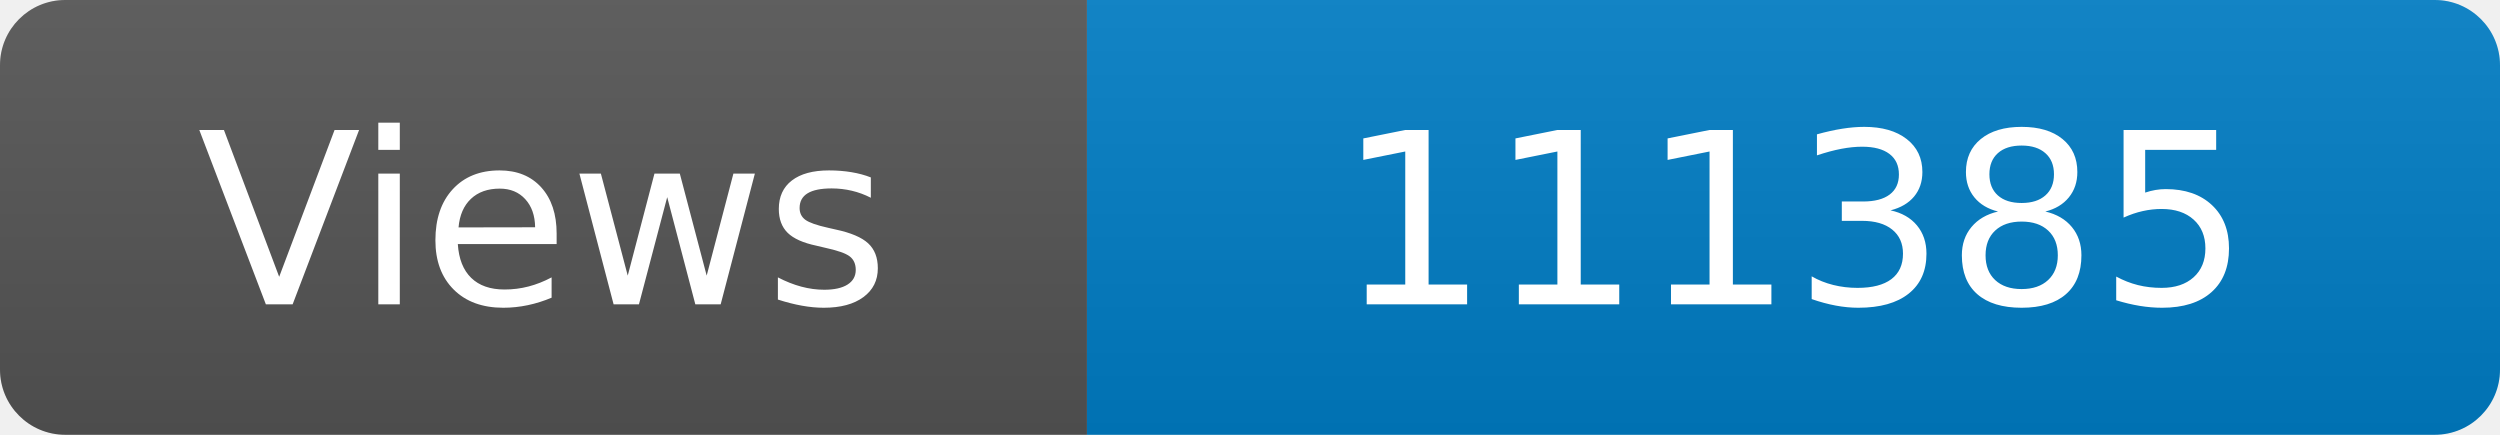
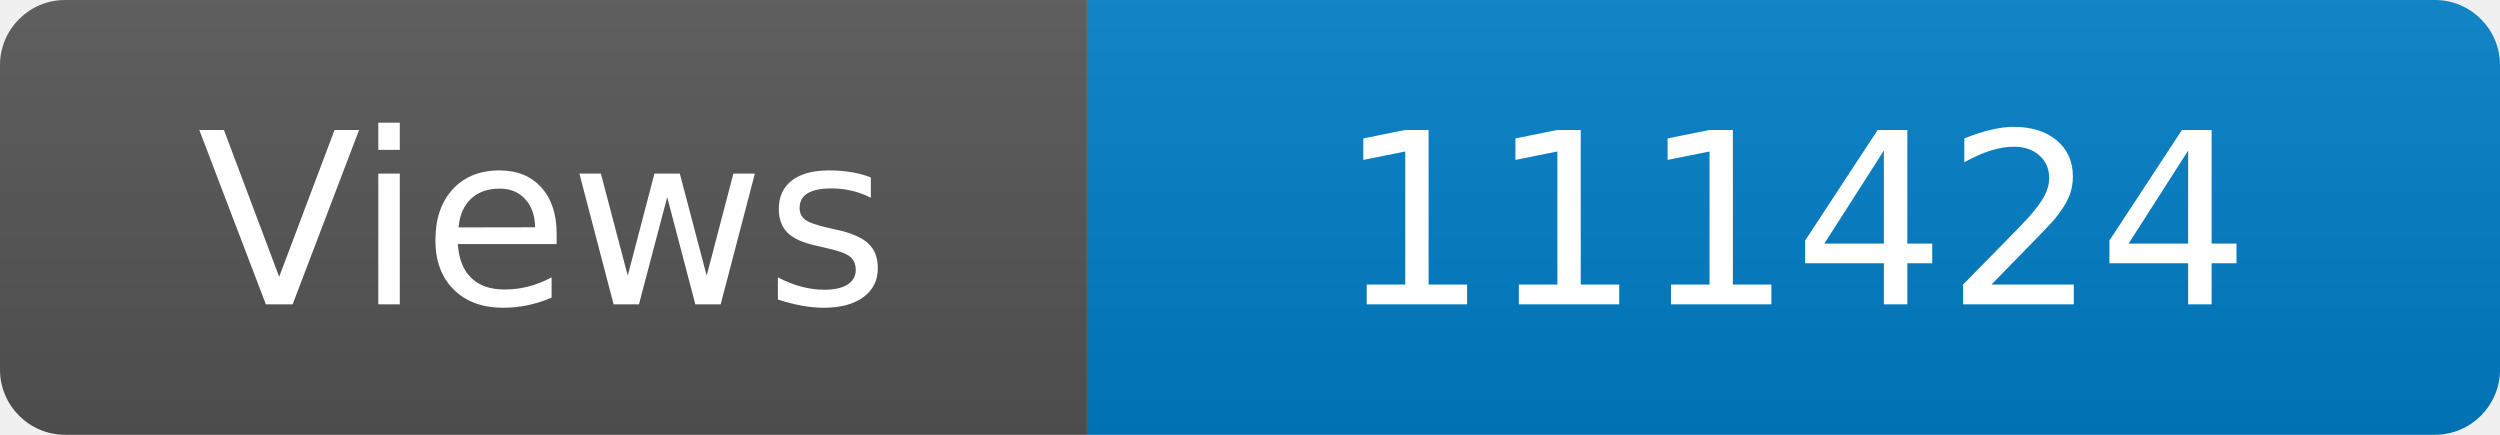
<svg xmlns="http://www.w3.org/2000/svg" width="115" height="20" role="img" aria-label="Maintained?: yes">
  <linearGradient id="s" x2="0" y2="100%">
    <stop offset="0" stop-color="#bbb" stop-opacity=".1" />
    <stop offset="1" stop-opacity=".1" />
  </linearGradient>
  <clipPath id="r">
    <rect width="115" height="20" rx="3" fill="#fff" />
  </clipPath>
  <g clip-path="url(#r)">
    <rect width="50" height="20" fill="#555" />
    <rect x="50" width="160" height="20" fill="#007ec6" />
    <rect width="115" height="20" fill="url(#s)" />
  </g>
  <g fill="#fff" text-anchor="middle" font-family="Verdana,Geneva,DejaVu Sans,sans-serif" font-size="110">
    <text x="250" y="140" transform="scale(.1)" fill="#fff">Views</text>
-     <text x="825" y="140" transform="scale(.1)" fill="#fff">111385</text>
+     <text x="825" y="140" transform="scale(.1)" fill="#fff">111424</text>
  </g>
</svg>
